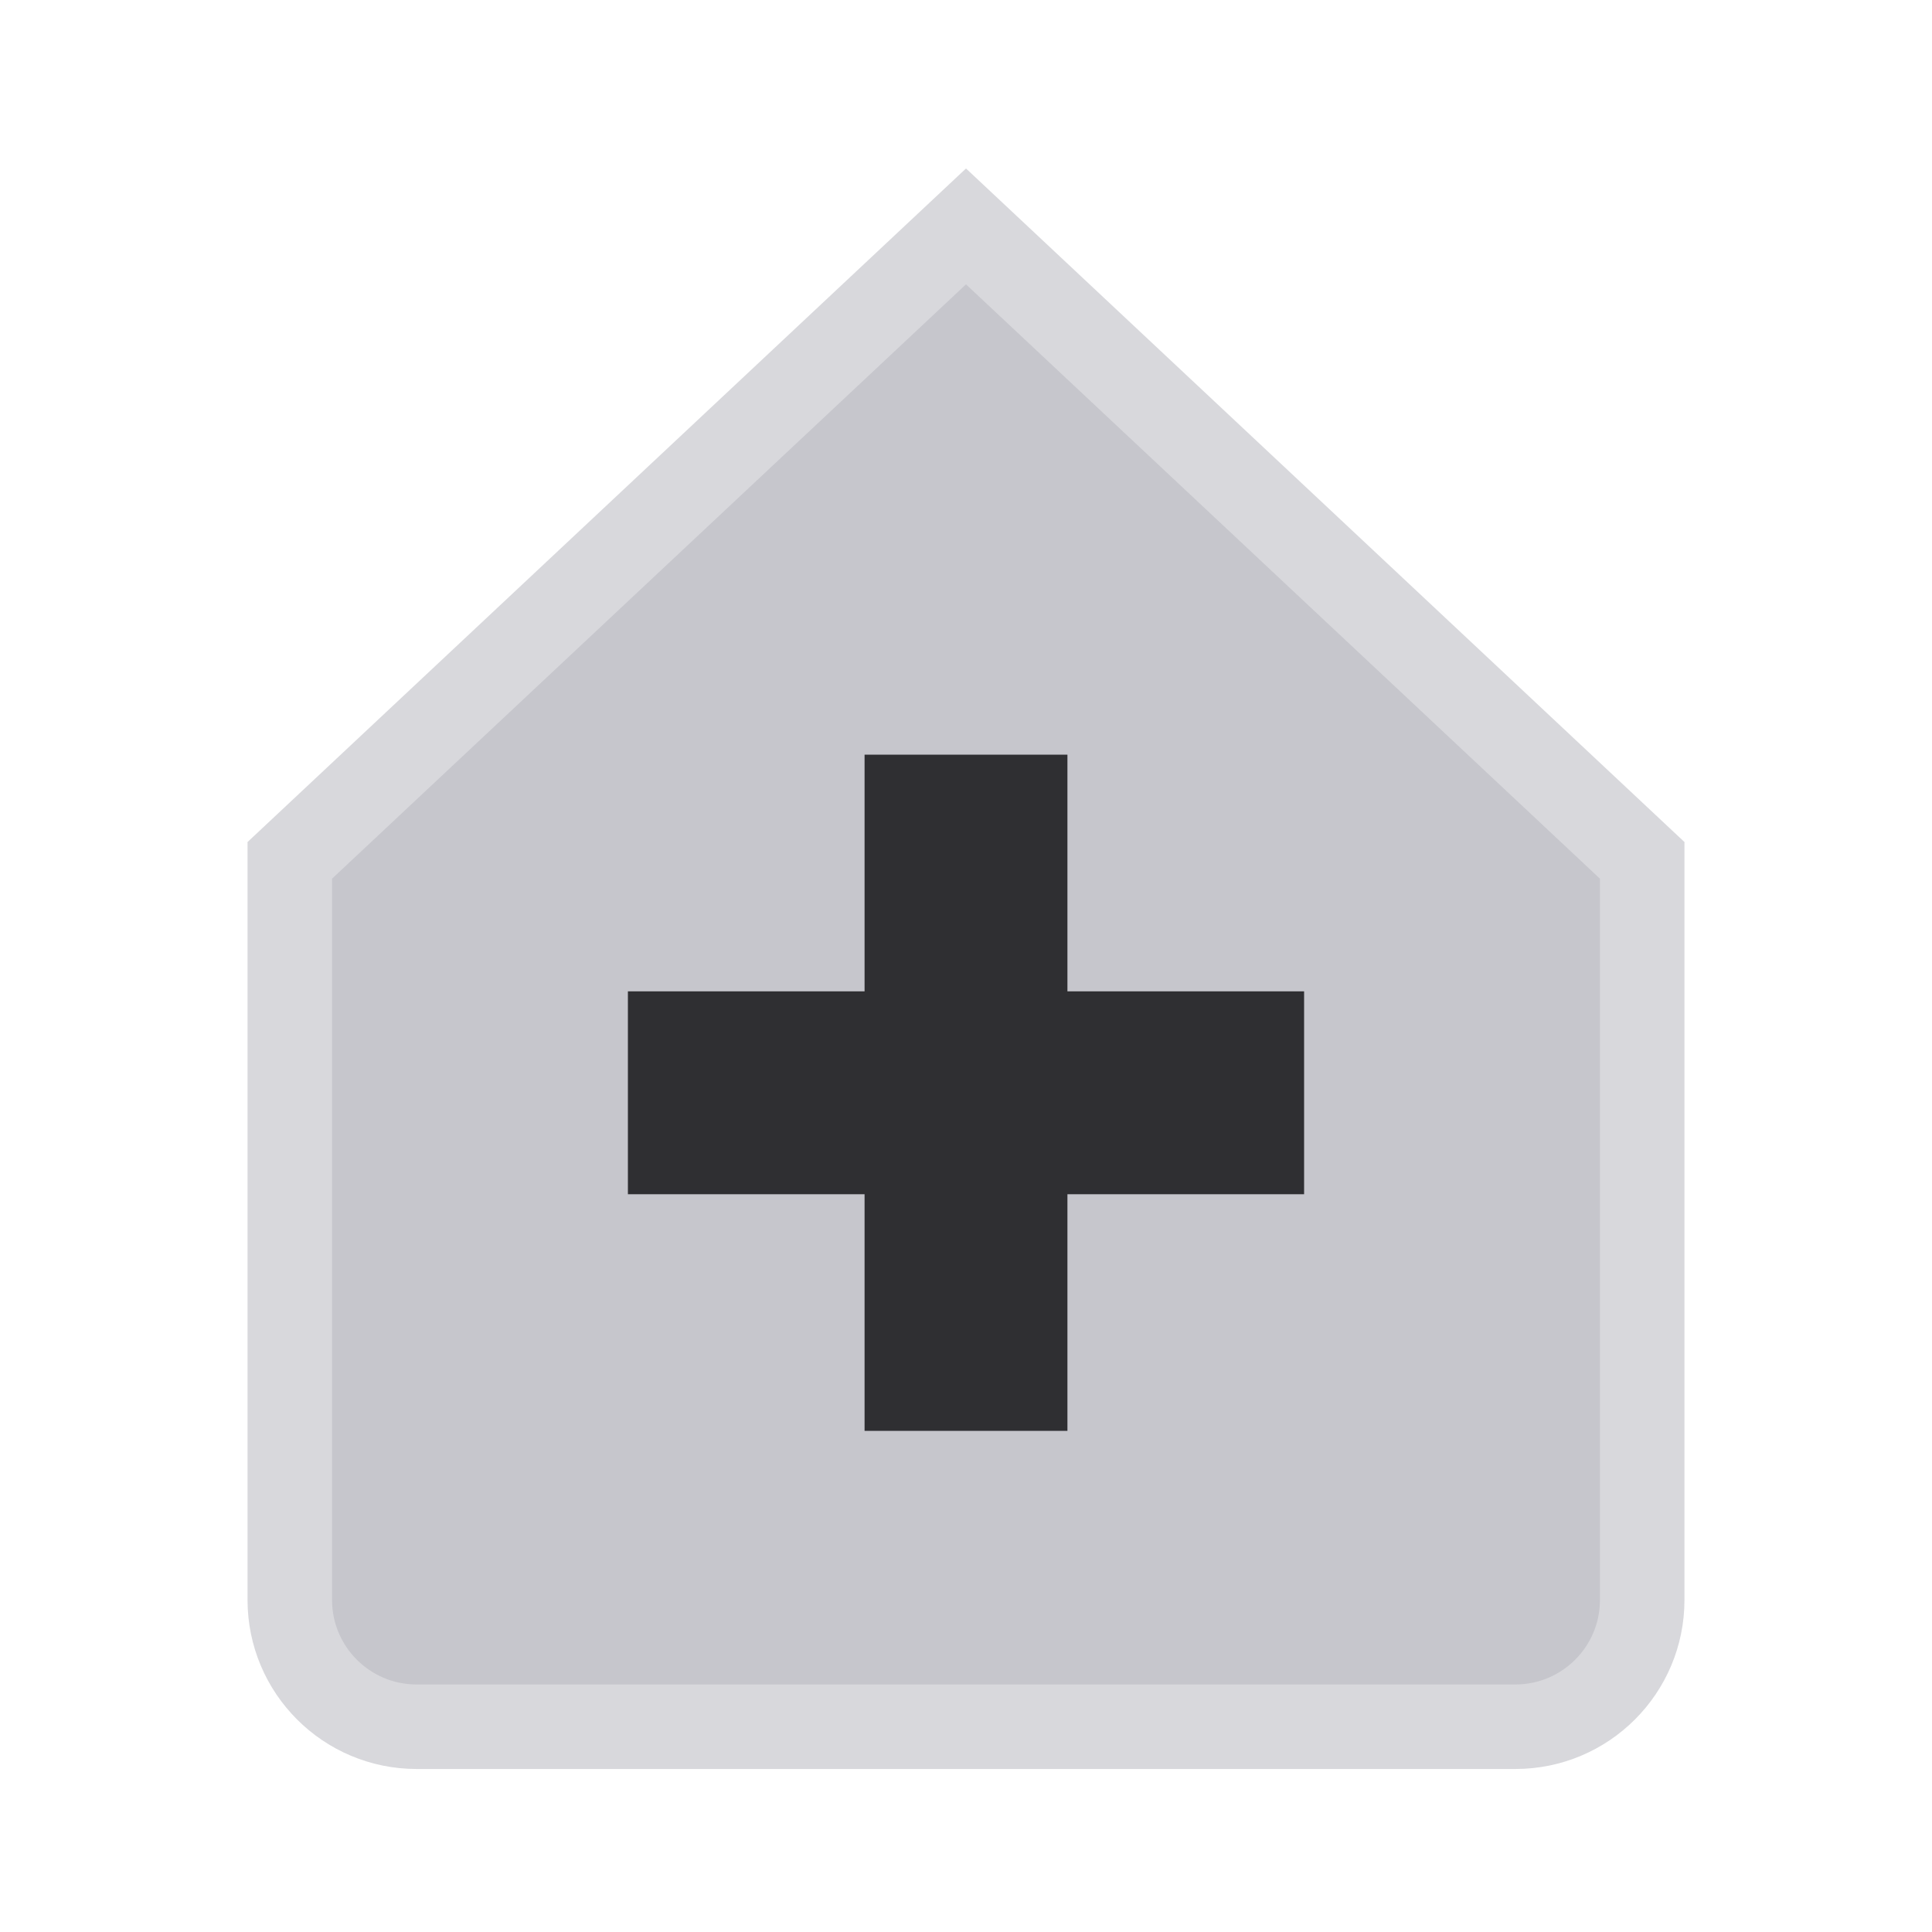
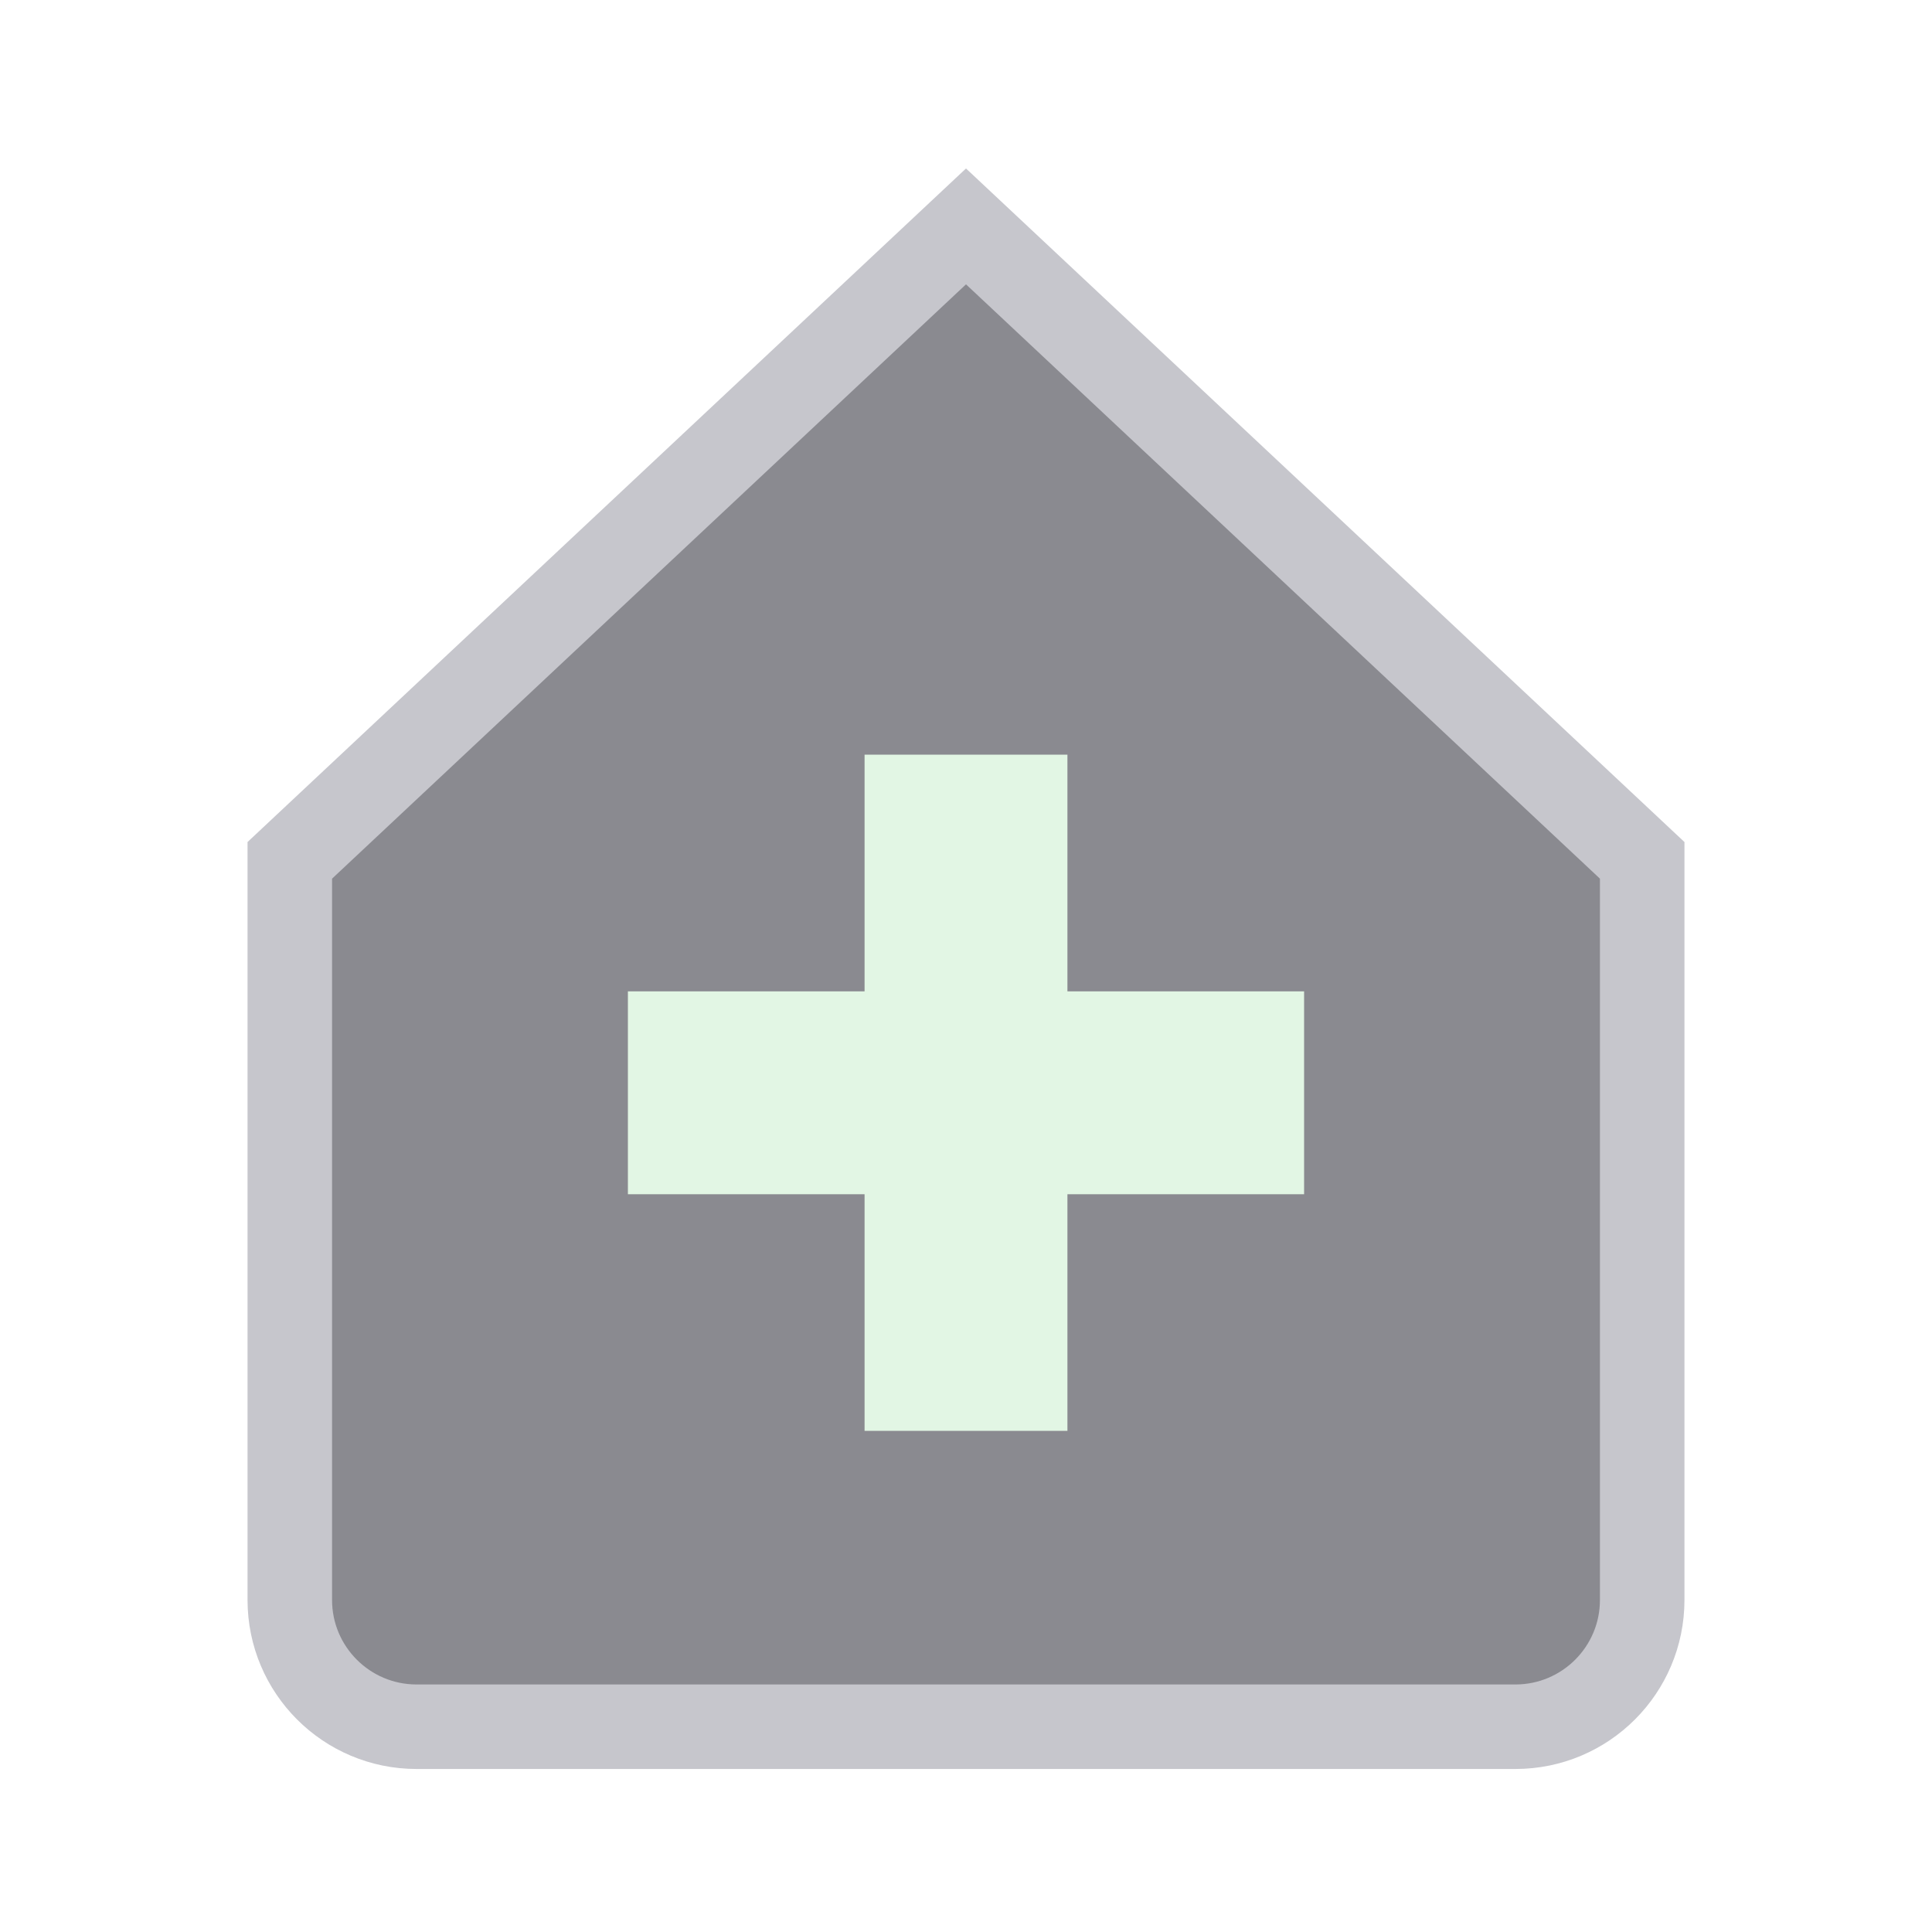
<svg xmlns="http://www.w3.org/2000/svg" width="24" height="24" viewBox="0 0 24 24">
  <g stroke-linecap="butt" stroke-linejoin="miter" stroke-miterlimit="4">
    <g transform="translate(12 12) scale(1.05) translate(-12 -12)">
      <g transform="rotate(-90 12 12)">
-         <path fill="#C6C6CC" stroke="#D8D8DC" stroke-width="1" d="M4.5 4h8.75l7.5 8-7.5 8H4.5A1.5 1.5 0 0 1 3 18.5v-13A1.5 1.5 0 0 1 4.5 4z" />
-         <path fill="none" stroke="#2F2F32" stroke-width="2.4" d="M10.5 8v8M6.5 12h8" />
+         <path fill="#8A8A90" stroke="#C6C6CC" stroke-width="1" d="M4.5 4h8.75l7.5 8-7.5 8H4.5A1.5 1.5 0 0 1 3 18.5v-13A1.5 1.5 0 0 1 4.5 4z" />
+         <path fill="none" stroke="#E2F6E4" stroke-width="2.4" d="M10.5 8v8M6.5 12h8" />
      </g>
    </g>
  </g>
</svg>
